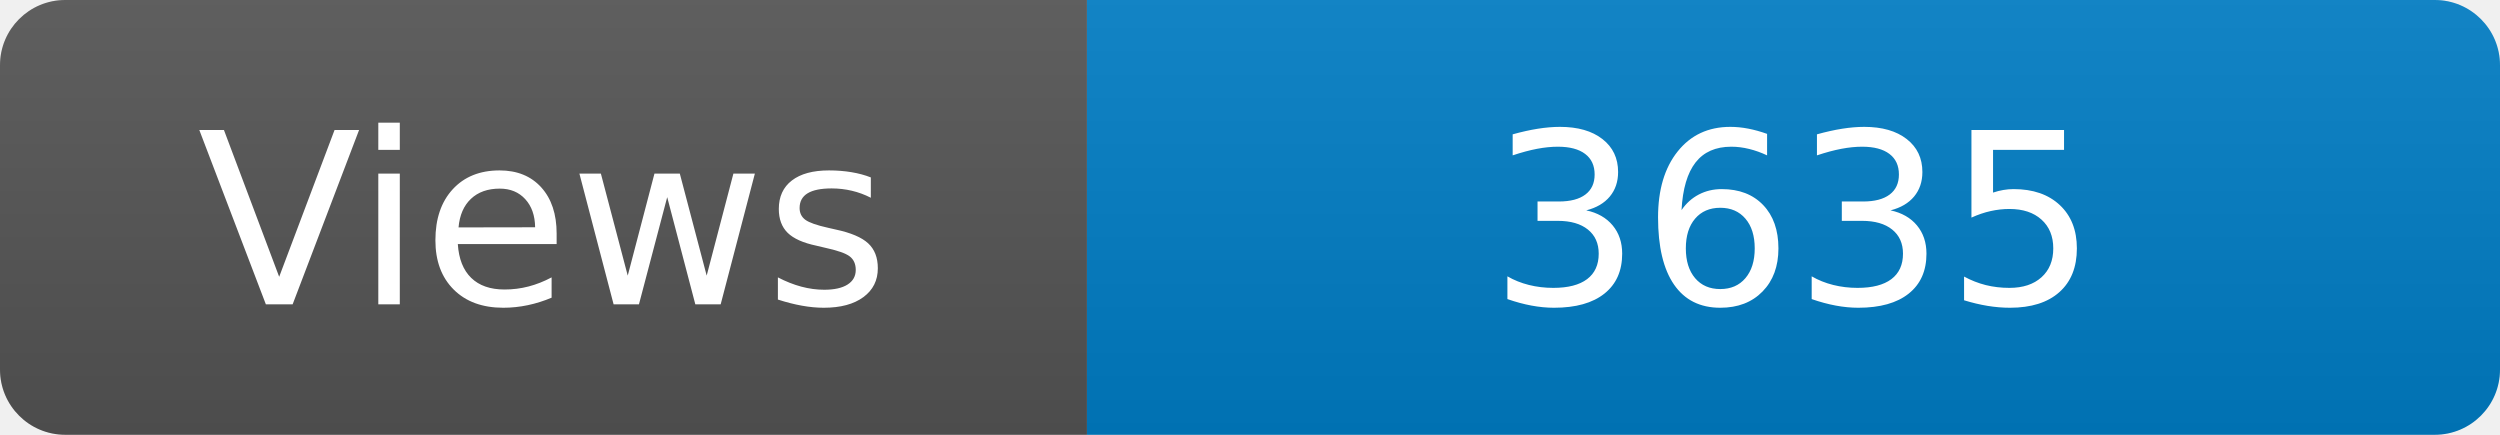
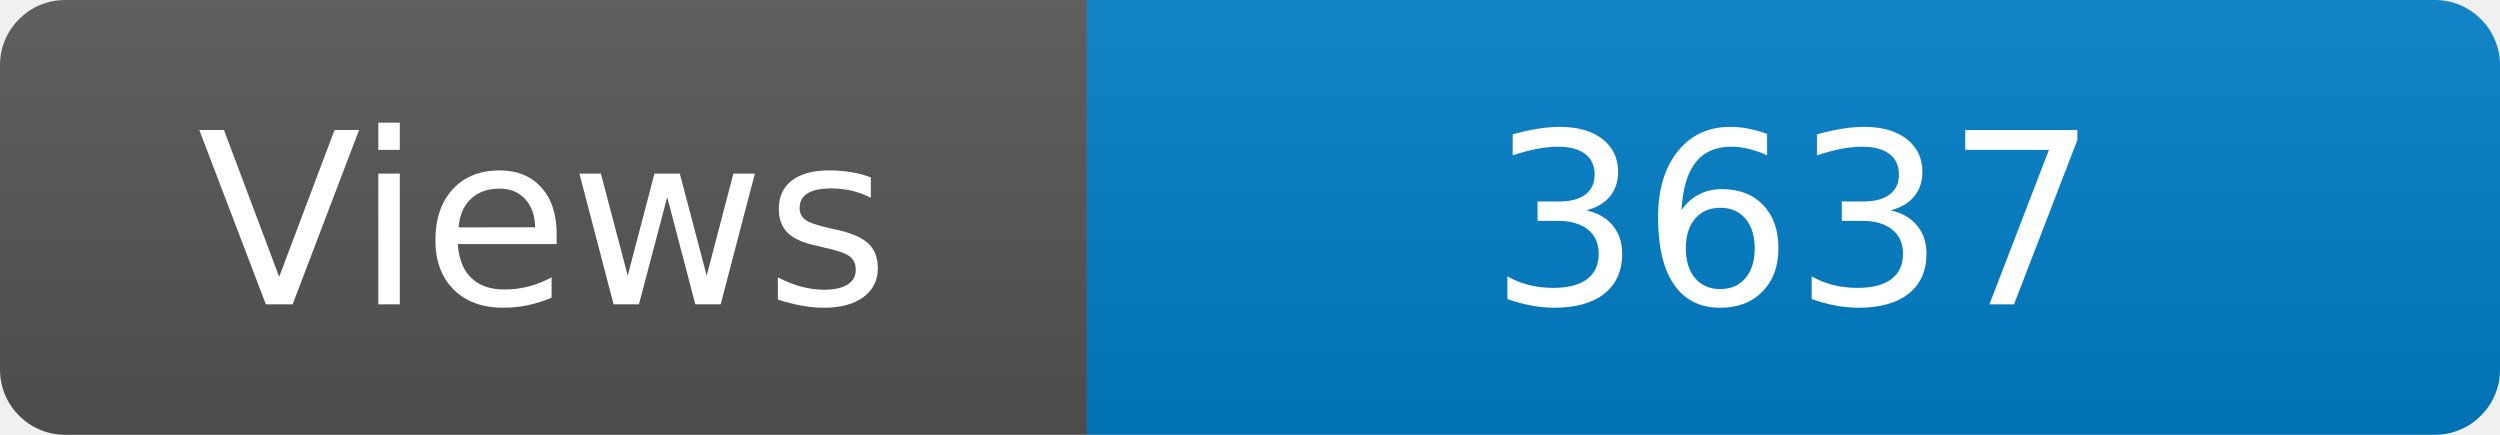
<svg xmlns="http://www.w3.org/2000/svg" width="115" height="20" role="img" aria-label="Maintained?: yes">
  <linearGradient id="s" x2="0" y2="100%">
    <stop offset="0" stop-color="#bbb" stop-opacity=".1" />
    <stop offset="1" stop-opacity=".1" />
  </linearGradient>
  <clipPath id="r">
    <rect width="115" height="20" rx="3" fill="#fff" />
  </clipPath>
  <g clip-path="url(#r)">
    <rect width="50" height="20" fill="#555" />
    <rect x="50" width="160" height="20" fill="#007ec6" />
    <rect width="115" height="20" fill="url(#s)" />
  </g>
  <g fill="#fff" text-anchor="middle" font-family="Verdana,Geneva,DejaVu Sans,sans-serif" font-size="110">
    <text x="250" y="140" transform="scale(.1)" fill="#fff">Views</text>
-     <text x="825" y="140" transform="scale(.1)" fill="#fff">3635</text>
+     <text x="825" y="140" transform="scale(.1)" fill="#fff">3637</text>
  </g>
</svg>
